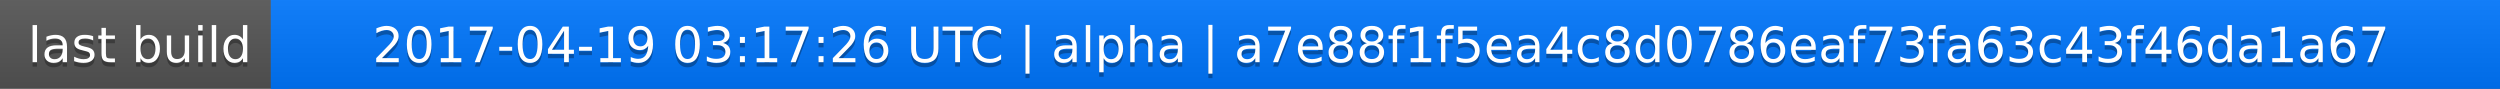
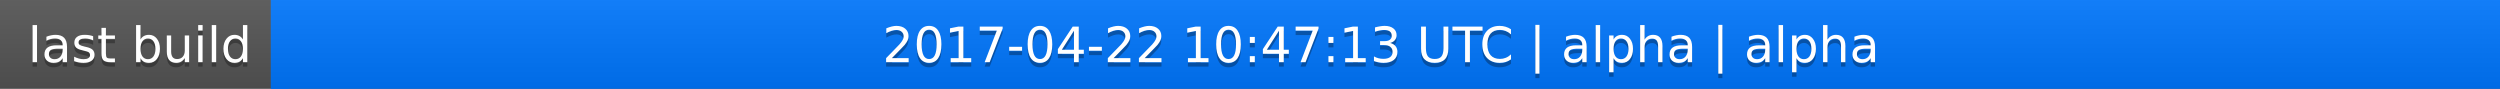
<svg xmlns="http://www.w3.org/2000/svg" width="563" height="20">
  <linearGradient id="a" x2="0" y2="100%">
    <stop offset="0" stop-color="#bbb" stop-opacity=".1" />
    <stop offset="1" stop-opacity=".1" />
  </linearGradient>
  <rect rx="0" width="563" height="20" fill="#555" />
  <rect rx="0" x="61" width="502" height="20" fill="#07f" />
  <path fill="#07f" d="M61 0h4v20h-4z" />
  <rect rx="0" width="563" height="20" fill="url(#a)" />
  <g fill="#fff" text-anchor="middle" font-family="DejaVu Sans,Verdana,Geneva,sans-serif" font-size="11">
    <text x="31.5" y="15" fill="#010101" fill-opacity=".3">last build</text>
    <text x="31.5" y="14">last build</text>
-     <text x="311" y="15" fill="#010101" fill-opacity=".3">2017-04-19 03:17:26 UTC | alpha | a7e88f1f5ea4c8d0786eaf73fa63c43f46da1a67</text>
-     <text x="311" y="14">2017-04-19 03:17:26 UTC | alpha | a7e88f1f5ea4c8d0786eaf73fa63c43f46da1a67</text>
+     <text x="311" y="15" fill="#010101" fill-opacity=".3">2017-04-22 10:47:13 UTC | alpha | alpha</text>
+     <text x="311" y="14">2017-04-22 10:47:13 UTC | alpha | alpha</text>
  </g>
</svg>
